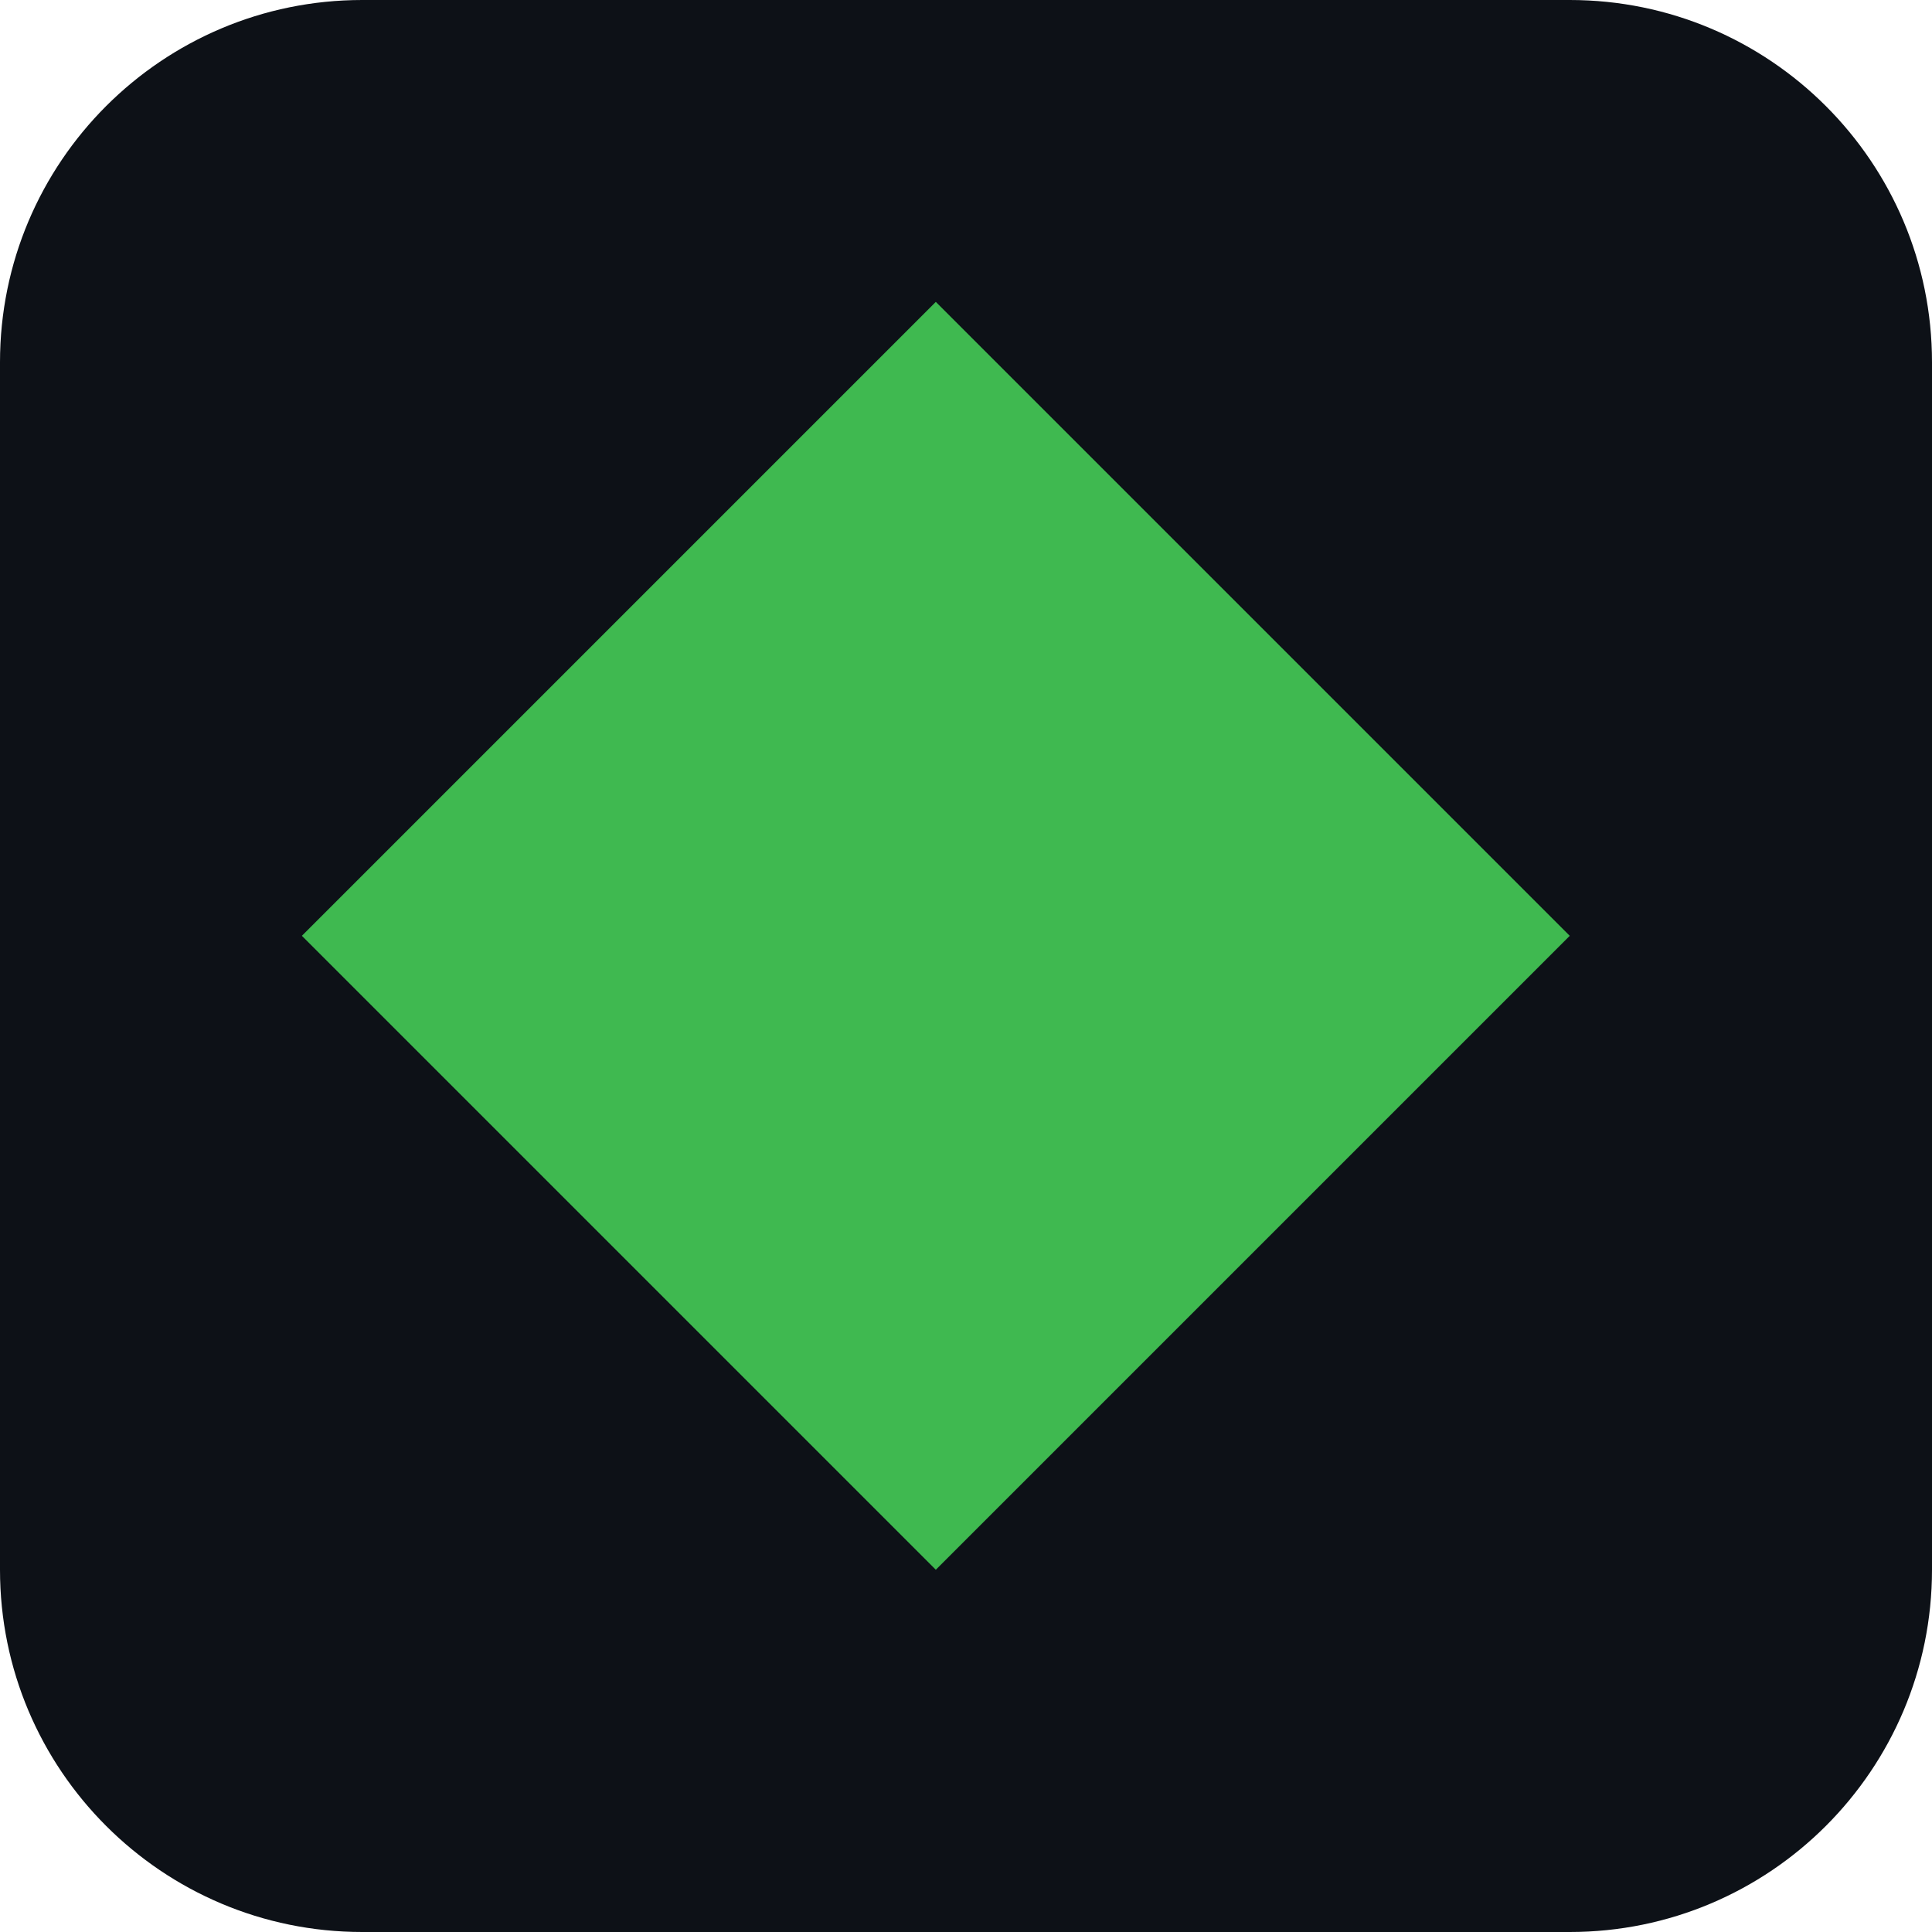
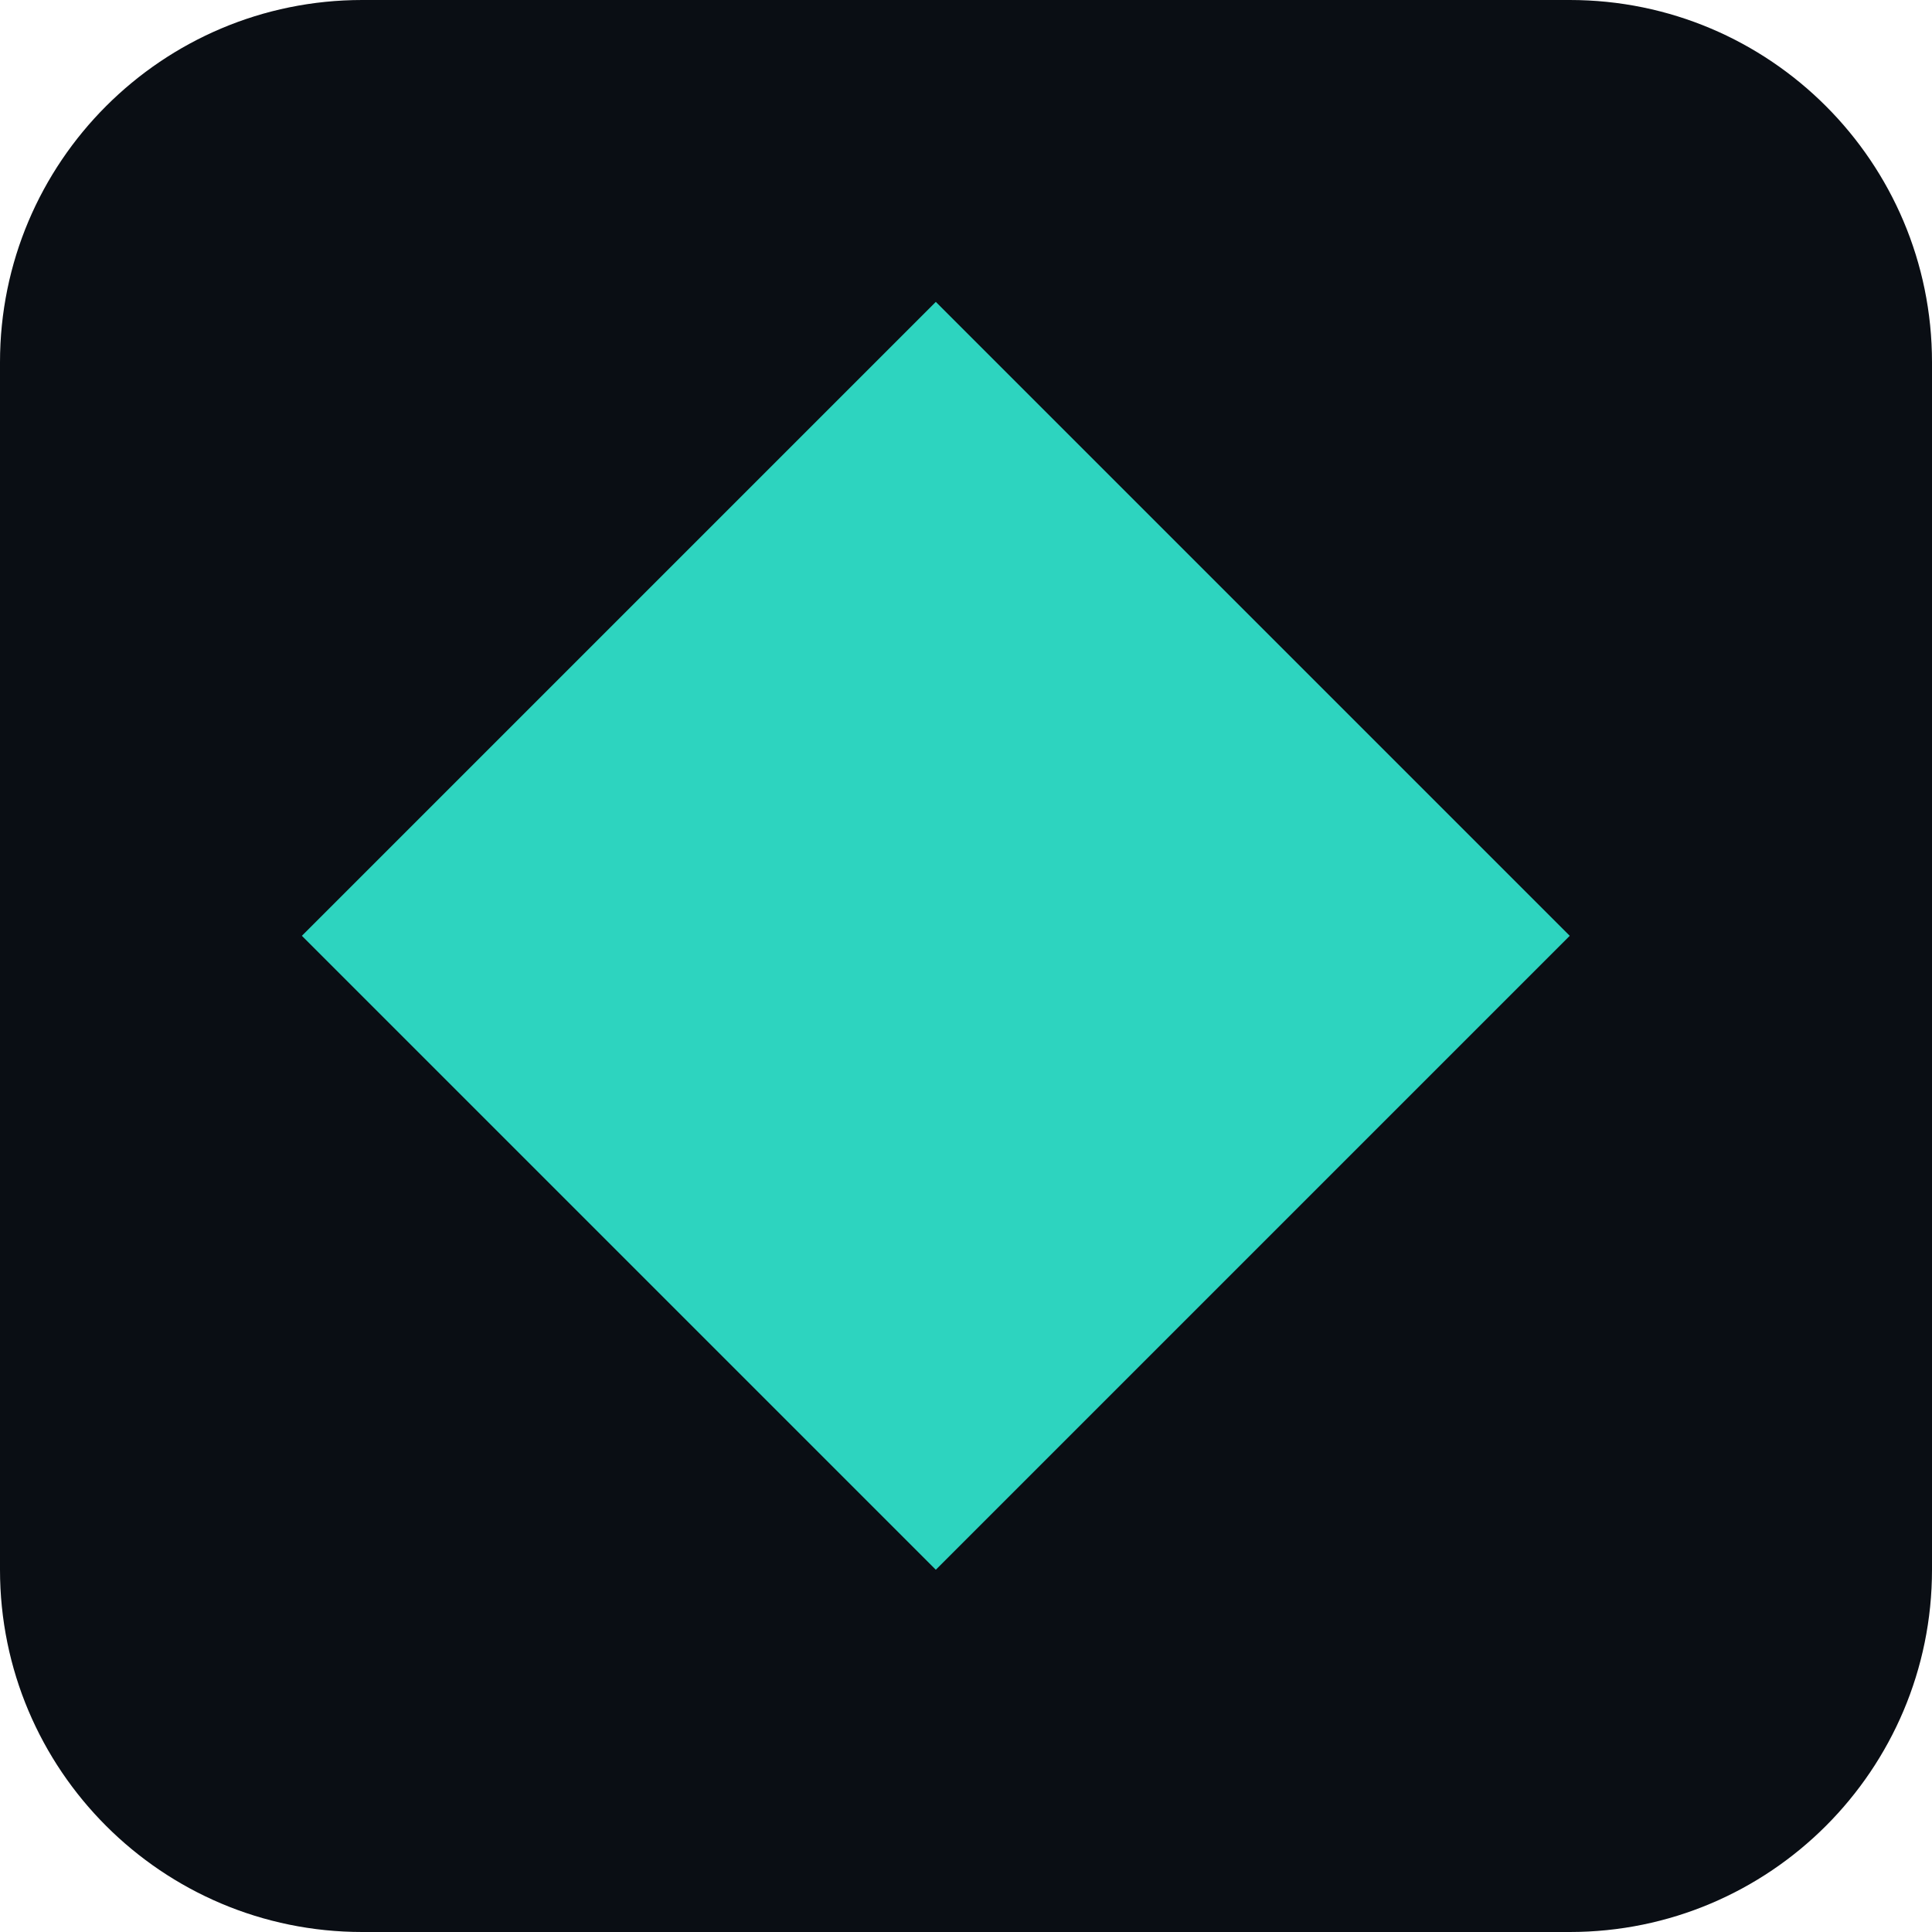
<svg xmlns="http://www.w3.org/2000/svg" viewBox="0 0 32 32">
-   <rect width="32" height="32" rx="6" fill="#0d1117" />
-   <path d="M15.5 5 26 15.5 15.5 26 5 15.5Z" fill="#3fb950" />
+   <rect width="32" height="32" rx="6" fill="#0a0e14" />
+   <path d="M15.5 5 26 15.5 15.5 26 5 15.5Z" fill="#2dd4bf" />
</svg>
